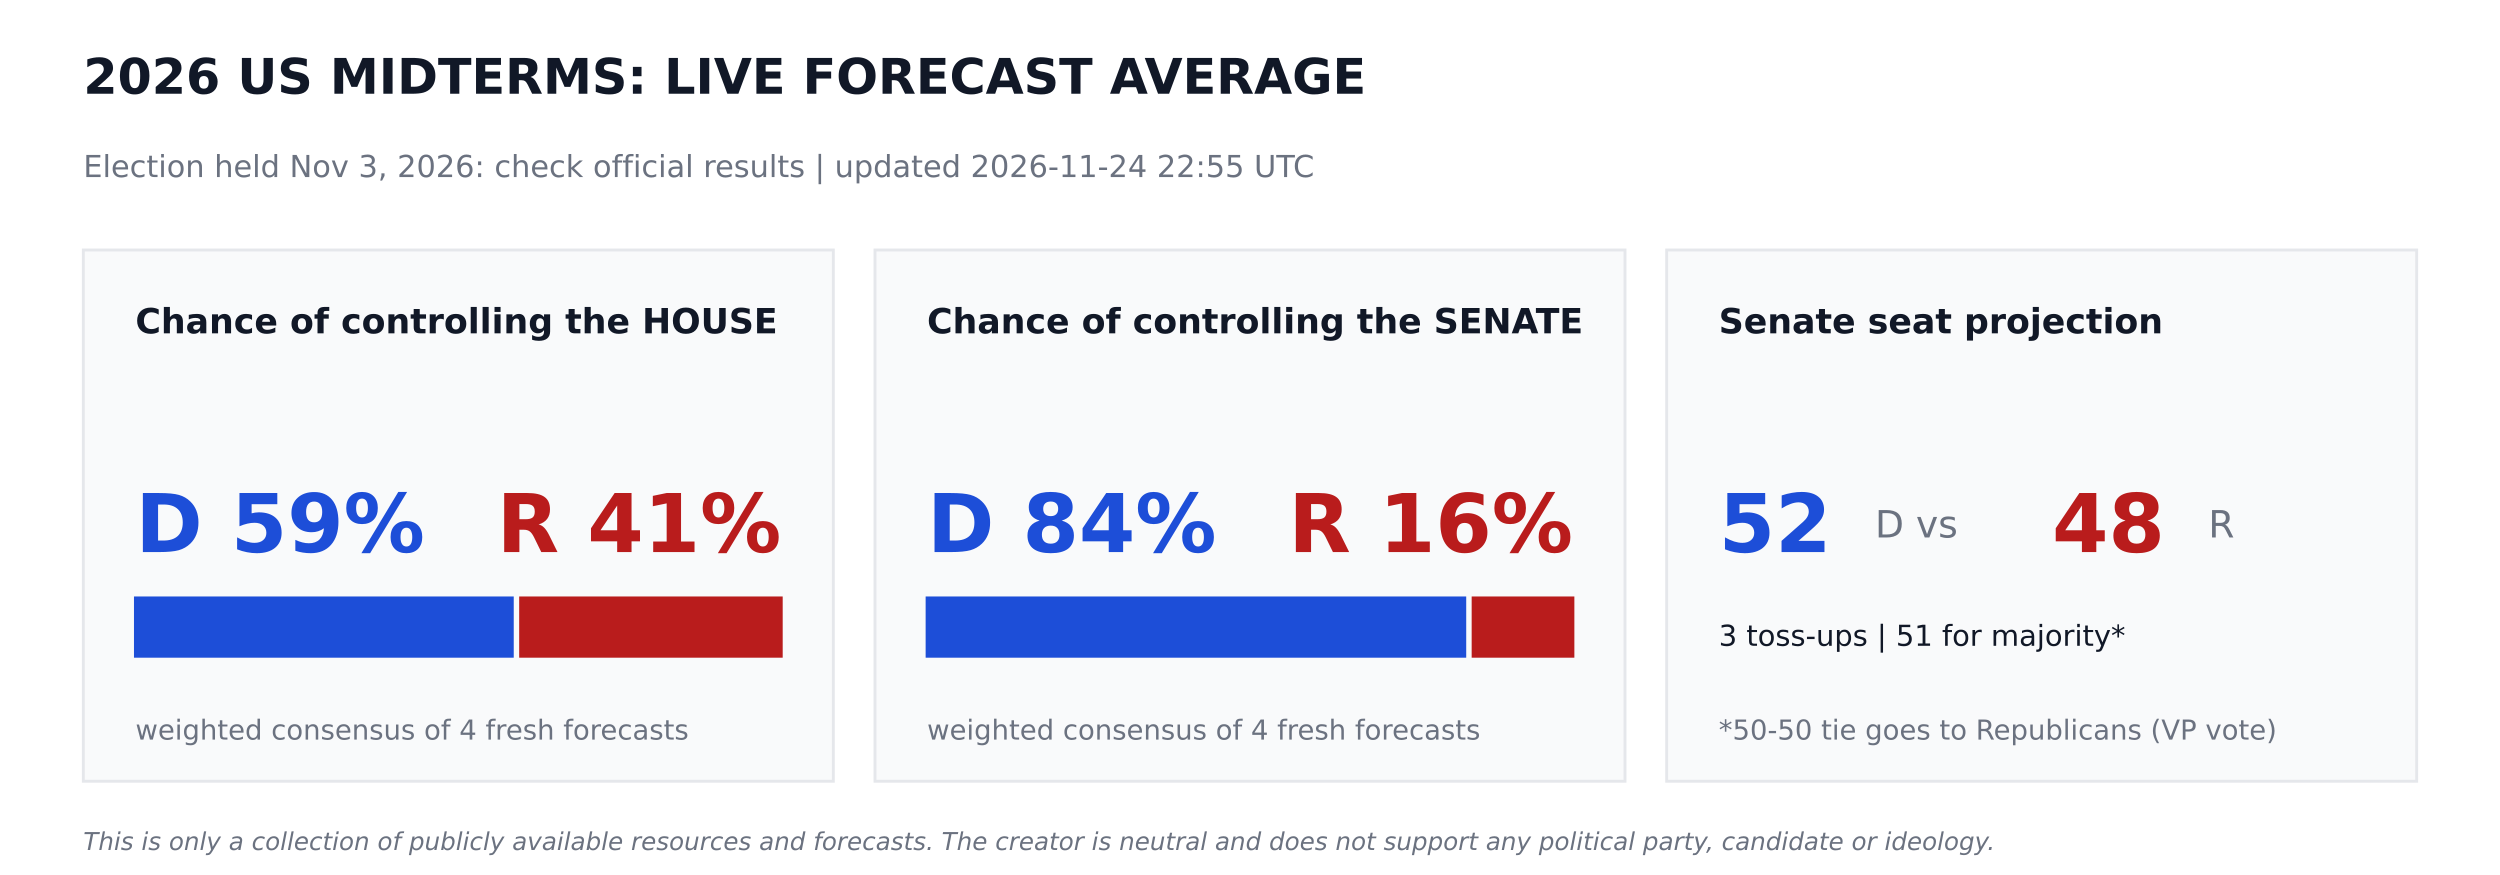
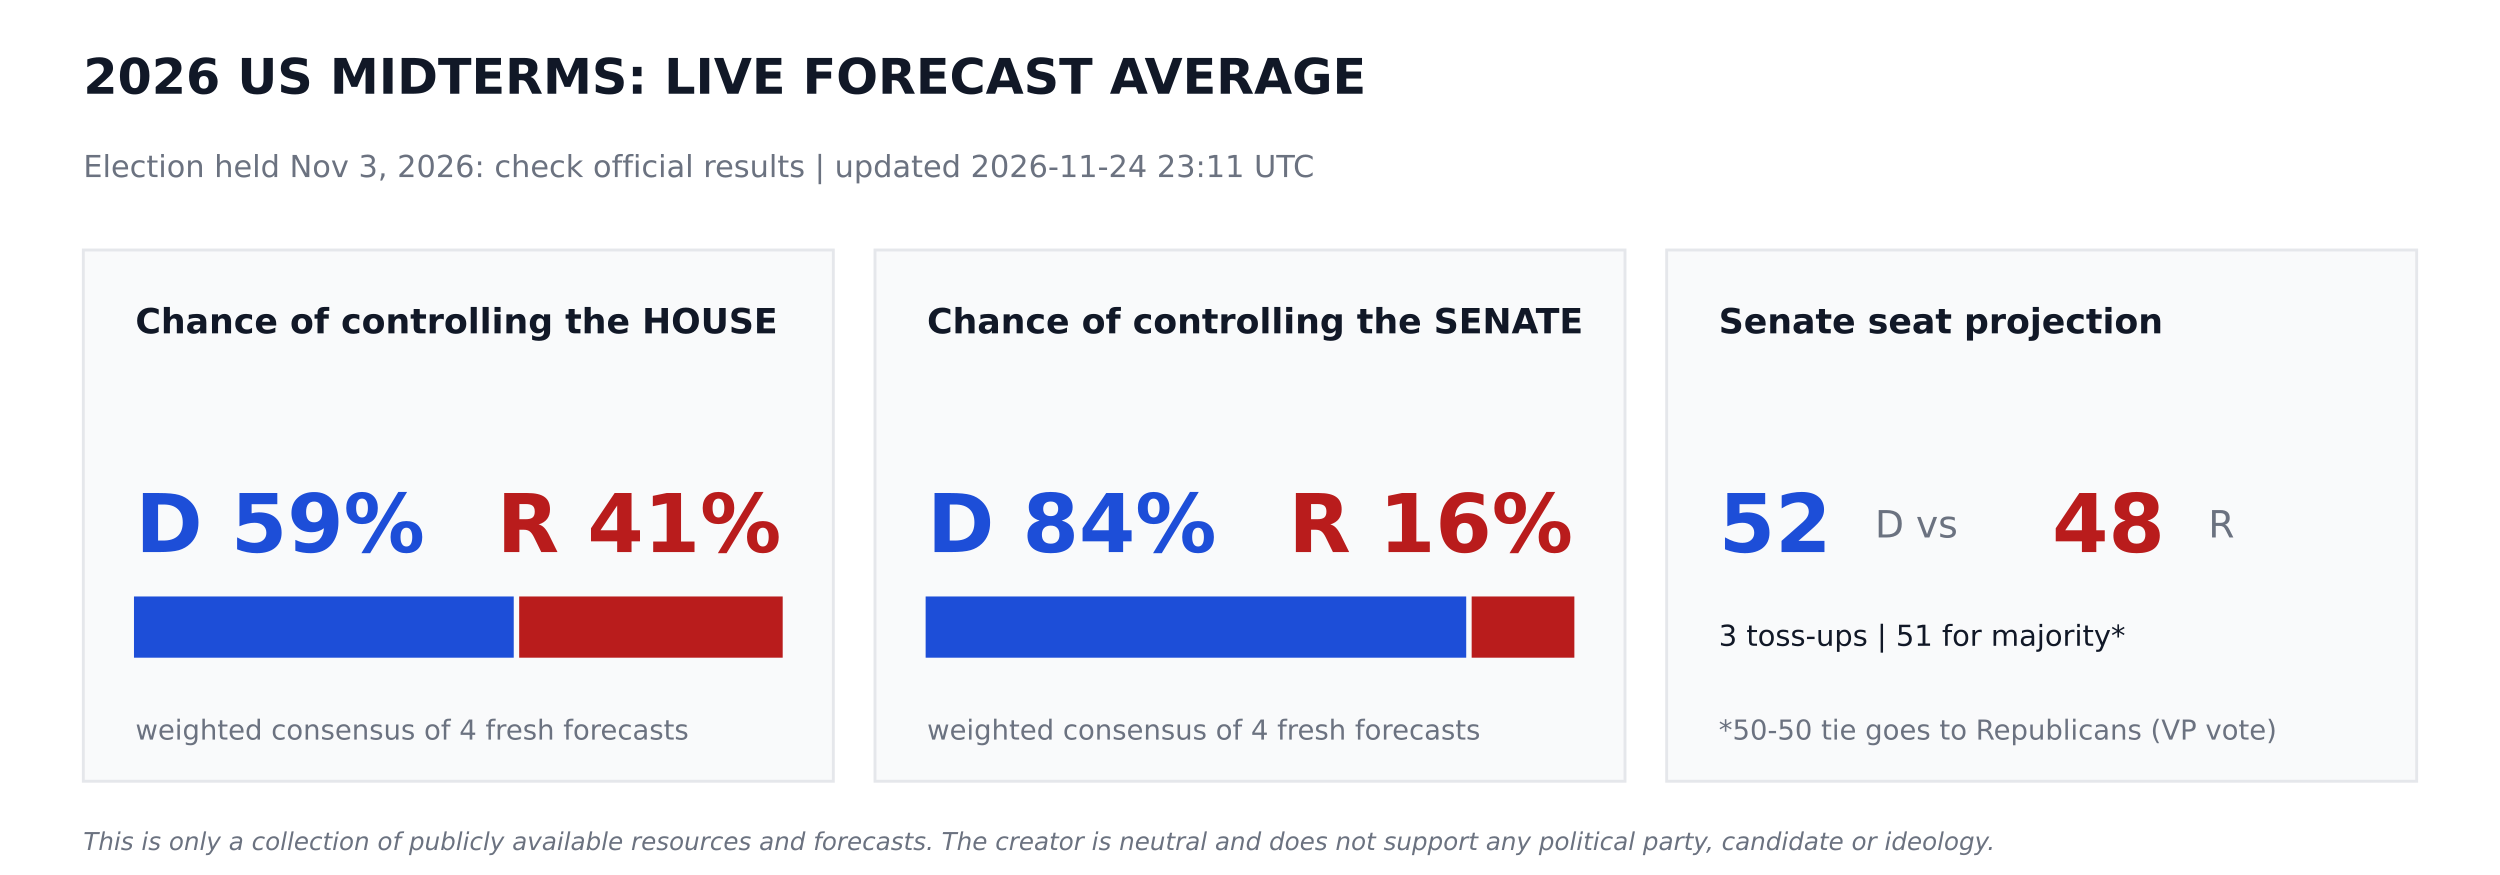
<svg xmlns="http://www.w3.org/2000/svg" width="864pt" height="302.4pt" viewBox="0 0 864 302.4" version="1.1">
  <defs>
    <style type="text/css">*{stroke-linejoin: round; stroke-linecap: butt}</style>
  </defs>
  <g id="figure_1">
    <g id="patch_1">
      <path d="M 0 302.4  L 864 302.4  L 864 0  L 0 0  z " style="fill: #ffffff" />
    </g>
    <g id="axes_1">
      <g id="patch_2">
-         <path d="M 28.8 270  L 288 270  L 288 86.4  L 28.8 86.4  z " clip-path="url(#p9342128296)" style="fill: #f9fafb; stroke: #e5e7eb; stroke-linejoin: miter" />
+         <path d="M 28.8 270  L 288 270  L 288 86.4  L 28.8 86.4  z " clip-path="url(#pce55ad10ca)" style="fill: #f9fafb; stroke: #e5e7eb; stroke-linejoin: miter" />
      </g>
      <g id="patch_3">
-         <path d="M 46.8 226.8  L 177.048 226.8  L 177.048 206.64  L 46.8 206.64  z " clip-path="url(#p9342128296)" style="fill: #1d4ed8; stroke: #1d4ed8; stroke-linejoin: miter" />
+         <path d="M 46.8 226.8  L 177.048 226.8  L 177.048 206.64  L 46.8 206.64  z " clip-path="url(#pce55ad10ca)" style="fill: #1d4ed8; stroke: #1d4ed8; stroke-linejoin: miter" />
      </g>
      <g id="patch_4">
-         <path d="M 179.928 226.8  L 270 226.8  L 270 206.64  L 179.928 206.64  z " clip-path="url(#p9342128296)" style="fill: #b91c1c; stroke: #b91c1c; stroke-linejoin: miter" />
+         <path d="M 179.928 226.8  L 270 226.8  L 270 206.64  L 179.928 206.64  z " clip-path="url(#pce55ad10ca)" style="fill: #b91c1c; stroke: #b91c1c; stroke-linejoin: miter" />
      </g>
      <g id="patch_5">
-         <path d="M 302.4 270  L 561.6 270  L 561.6 86.4  L 302.4 86.4  z " clip-path="url(#p9342128296)" style="fill: #f9fafb; stroke: #e5e7eb; stroke-linejoin: miter" />
+         <path d="M 302.4 270  L 561.6 270  L 561.6 86.4  L 302.4 86.4  z " clip-path="url(#pce55ad10ca)" style="fill: #f9fafb; stroke: #e5e7eb; stroke-linejoin: miter" />
      </g>
      <g id="patch_6">
-         <path d="M 320.4 226.8  L 506.225 226.8  L 506.225 206.64  L 320.4 206.64  z " clip-path="url(#p9342128296)" style="fill: #1d4ed8; stroke: #1d4ed8; stroke-linejoin: miter" />
+         <path d="M 320.4 226.8  L 506.225 226.8  L 506.225 206.64  L 320.4 206.64  z " clip-path="url(#pce55ad10ca)" style="fill: #1d4ed8; stroke: #1d4ed8; stroke-linejoin: miter" />
      </g>
      <g id="patch_7">
-         <path d="M 509.105 226.8  L 543.6 226.8  L 543.6 206.64  L 509.105 206.64  z " clip-path="url(#p9342128296)" style="fill: #b91c1c; stroke: #b91c1c; stroke-linejoin: miter" />
+         <path d="M 509.105 226.8  L 543.6 226.8  L 543.6 206.64  L 509.105 206.64  z " clip-path="url(#pce55ad10ca)" style="fill: #b91c1c; stroke: #b91c1c; stroke-linejoin: miter" />
      </g>
      <g id="patch_8">
-         <path d="M 576 270  L 835.2 270  L 835.2 86.4  L 576 86.4  z " clip-path="url(#p9342128296)" style="fill: #f9fafb; stroke: #e5e7eb; stroke-linejoin: miter" />
+         <path d="M 576 270  L 835.2 270  L 835.2 86.4  L 576 86.4  z " clip-path="url(#pce55ad10ca)" style="fill: #f9fafb; stroke: #e5e7eb; stroke-linejoin: miter" />
      </g>
      <g id="text_1">
        <text style="font-weight: 700; font-size: 17px; font-family: 'DejaVu Sans'; text-anchor: start; fill: #111827" x="28.8" y="32.4" transform="rotate(-0 28.8 32.4)">2026 US MIDTERMS: LIVE FORECAST AVERAGE</text>
      </g>
      <g id="text_2">
-         <text style="font-size: 10.5px; font-family: 'DejaVu Sans'; text-anchor: start; fill: #6b7280" x="28.8" y="61.2" transform="rotate(-0 28.8 61.2)">Election held Nov 3, 2026: check official results   |   updated 2026-11-24 22:55 UTC</text>
+         <text style="font-size: 10.5px; font-family: 'DejaVu Sans'; text-anchor: start; fill: #6b7280" x="28.8" y="61.2" transform="rotate(-0 28.8 61.2)">Election held Nov 3, 2026: check official results   |   updated 2026-11-24 23:11 UTC</text>
      </g>
      <g id="text_3">
        <text style="font-weight: 700; font-size: 12px; font-family: 'DejaVu Sans'; text-anchor: start; fill: #111827" x="46.8" y="115.2" transform="rotate(-0 46.8 115.2)">Chance of controlling the HOUSE</text>
      </g>
      <g id="text_4">
        <text style="font-weight: 700; font-size: 28px; font-family: 'DejaVu Sans'; text-anchor: start; fill: #1d4ed8" x="46.8" y="190.8" transform="rotate(-0 46.8 190.8)">D 59%</text>
      </g>
      <g id="text_5">
        <text style="font-weight: 700; font-size: 28px; font-family: 'DejaVu Sans'; text-anchor: end; fill: #b91c1c" x="270" y="190.8" transform="rotate(-0 270 190.8)">R 41%</text>
      </g>
      <g id="text_6">
        <text style="font-size: 9.5px; font-family: 'DejaVu Sans'; text-anchor: start; fill: #6b7280" x="46.8" y="255.6" transform="rotate(-0 46.8 255.6)">weighted consensus of 4 fresh forecasts</text>
      </g>
      <g id="text_7">
        <text style="font-weight: 700; font-size: 12px; font-family: 'DejaVu Sans'; text-anchor: start; fill: #111827" x="320.4" y="115.2" transform="rotate(-0 320.4 115.2)">Chance of controlling the SENATE</text>
      </g>
      <g id="text_8">
        <text style="font-weight: 700; font-size: 28px; font-family: 'DejaVu Sans'; text-anchor: start; fill: #1d4ed8" x="320.4" y="190.8" transform="rotate(-0 320.4 190.8)">D 84%</text>
      </g>
      <g id="text_9">
        <text style="font-weight: 700; font-size: 28px; font-family: 'DejaVu Sans'; text-anchor: end; fill: #b91c1c" x="543.6" y="190.8" transform="rotate(-0 543.6 190.8)">R 16%</text>
      </g>
      <g id="text_10">
        <text style="font-size: 9.5px; font-family: 'DejaVu Sans'; text-anchor: start; fill: #6b7280" x="320.4" y="255.6" transform="rotate(-0 320.4 255.6)">weighted consensus of 4 fresh forecasts</text>
      </g>
      <g id="text_11">
        <text style="font-weight: 700; font-size: 12px; font-family: 'DejaVu Sans'; text-anchor: start; fill: #111827" x="594" y="115.2" transform="rotate(-0 594 115.2)">Senate seat projection</text>
      </g>
      <g id="text_12">
        <text style="font-weight: 700; font-size: 28px; font-family: 'DejaVu Sans'; text-anchor: start; fill: #1d4ed8" x="594" y="190.8" transform="rotate(-0 594 190.8)">52</text>
      </g>
      <g id="text_13">
        <text style="font-size: 13px; font-family: 'DejaVu Sans'; text-anchor: start; fill: #6b7280" x="648" y="185.76" transform="rotate(-0 648 185.76)">D  vs</text>
      </g>
      <g id="text_14">
        <text style="font-weight: 700; font-size: 28px; font-family: 'DejaVu Sans'; text-anchor: start; fill: #b91c1c" x="709.2" y="190.8" transform="rotate(-0 709.2 190.8)">48</text>
      </g>
      <g id="text_15">
        <text style="font-size: 13px; font-family: 'DejaVu Sans'; text-anchor: start; fill: #6b7280" x="763.2" y="185.76" transform="rotate(-0 763.2 185.76)">R</text>
      </g>
      <g id="text_16">
        <text style="font-size: 10px; font-family: 'DejaVu Sans'; text-anchor: start; fill: #111827" x="594" y="223.2" transform="rotate(-0 594 223.2)">3 toss-ups  |  51 for majority*</text>
      </g>
      <g id="text_17">
        <text style="font-size: 9.5px; font-family: 'DejaVu Sans'; text-anchor: start; fill: #6b7280" x="594" y="255.6" transform="rotate(-0 594 255.6)">*50-50 tie goes to Republicans (VP vote)</text>
      </g>
      <g id="text_18">
        <text style="font-style: italic; font-size: 8.5px; font-family: 'DejaVu Sans'; text-anchor: start; fill: #6b7280" x="28.8" y="293.76" transform="rotate(-0 28.8 293.76)">This is only a collection of publicly available resources and forecasts. The creator is neutral and does not support any political party, candidate or ideology.</text>
      </g>
    </g>
  </g>
  <defs>
-     <clipPath id="p9342128296">
+     <clipPath id="pce55ad10ca">
      <rect x="0" y="0" width="864" height="302.4" />
    </clipPath>
  </defs>
</svg>
